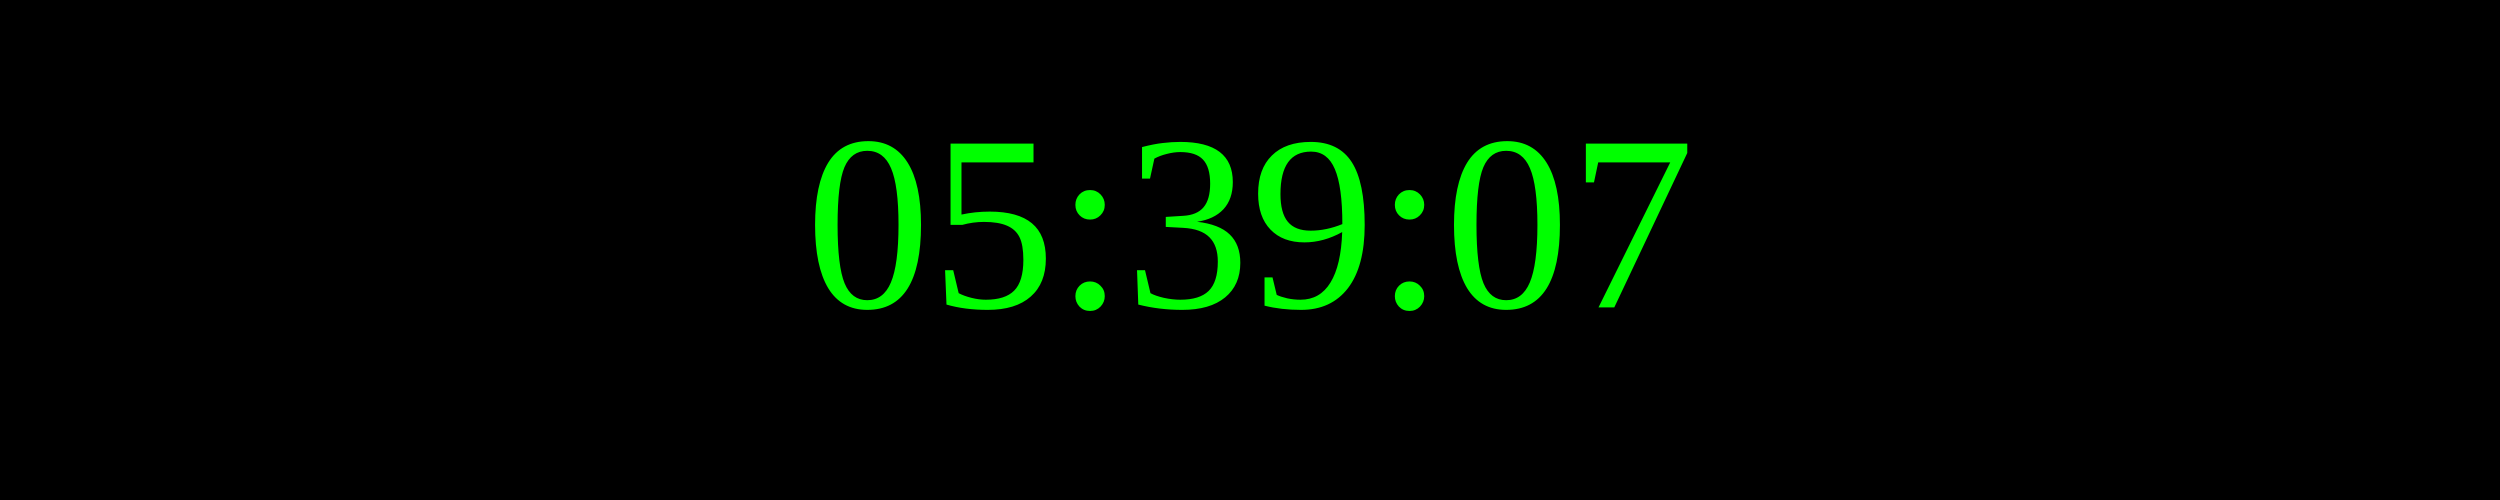
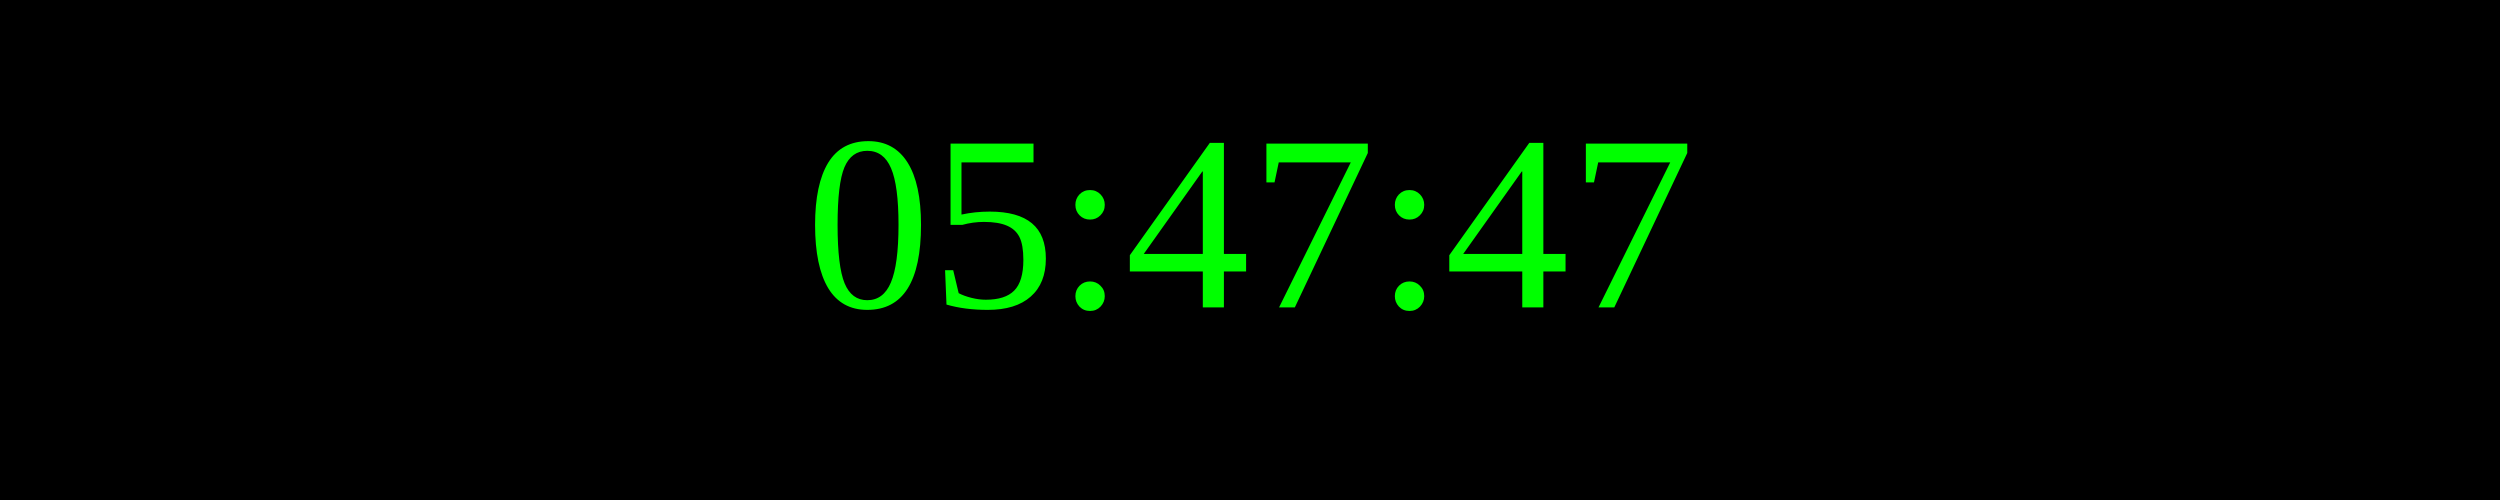
<svg xmlns="http://www.w3.org/2000/svg" width="250" height="50">
  <rect width="100%" height="100%" fill="black" />
  <text x="50%" y="50%" font-size="25" fill="lime" text-anchor="middle" dominant-baseline="middle">
- 05:39:07
+ 05:47:47
</text>
</svg>
